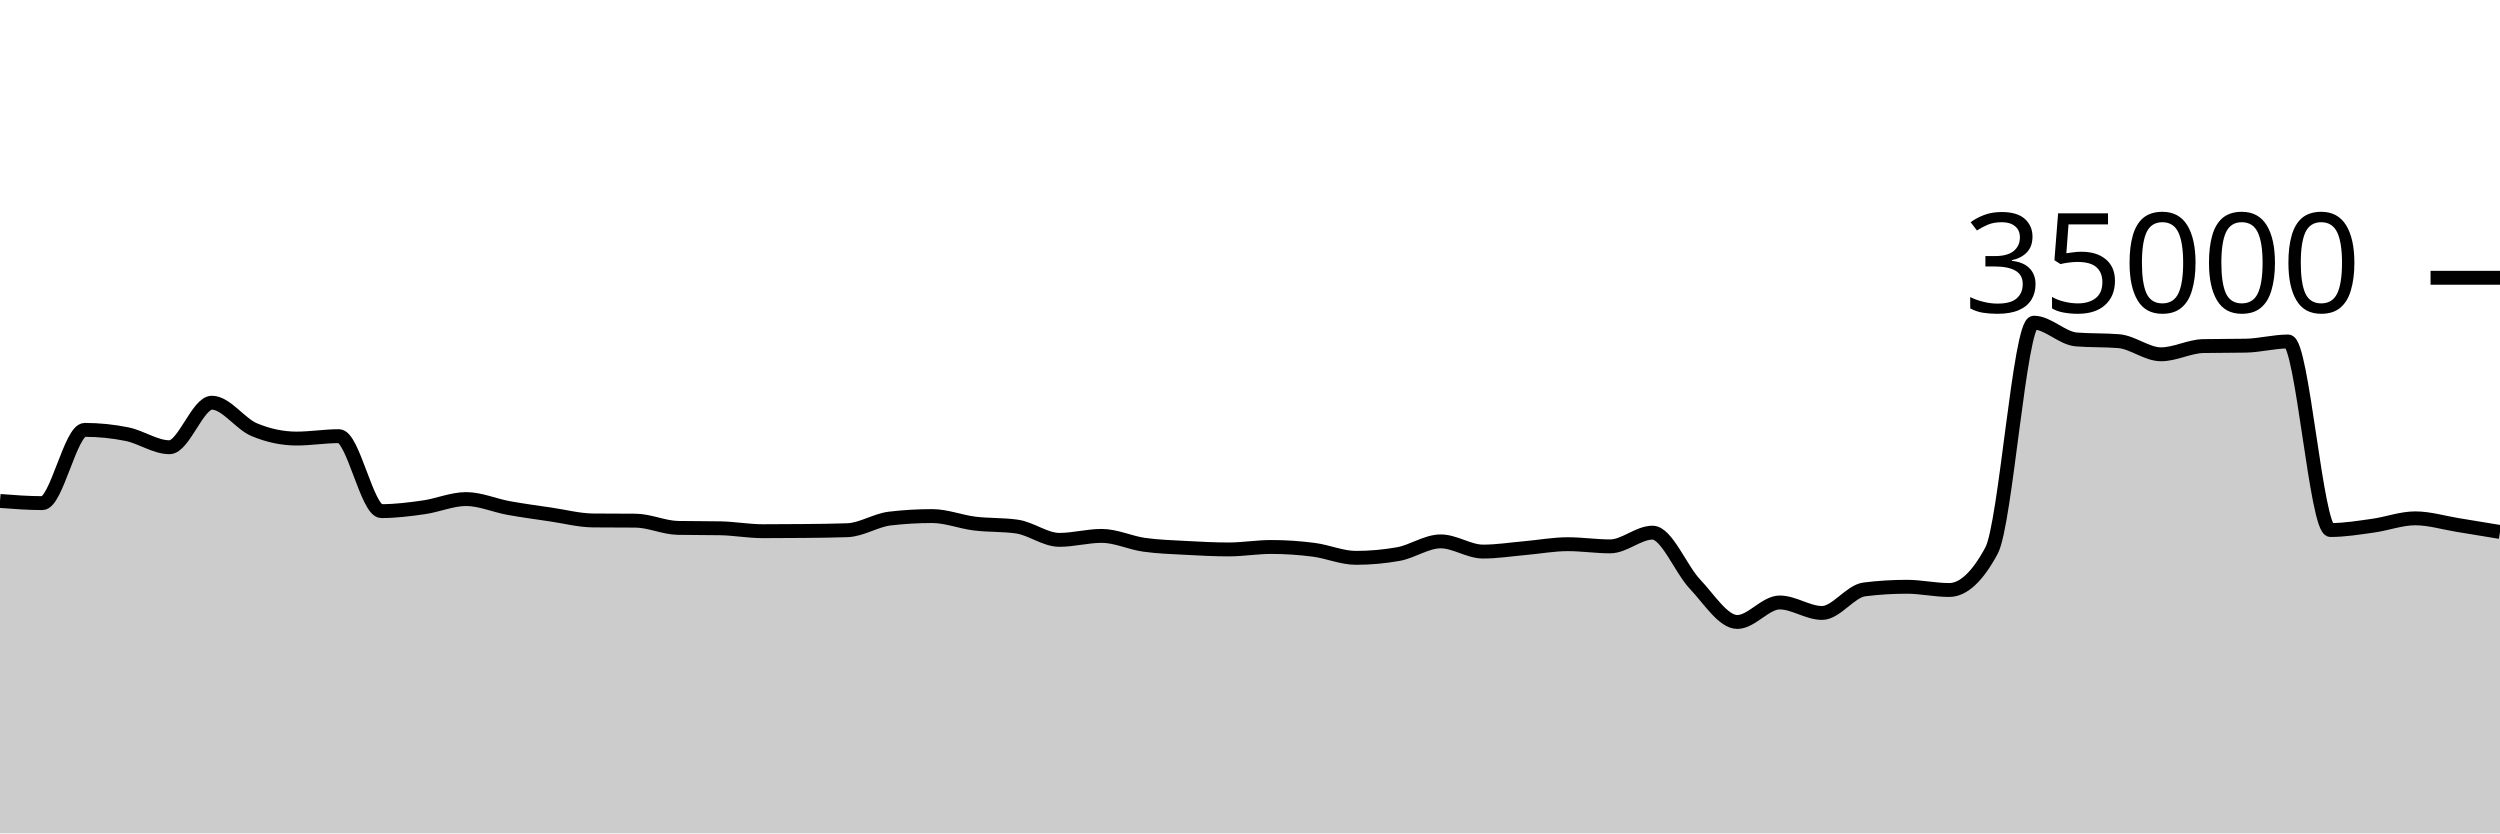
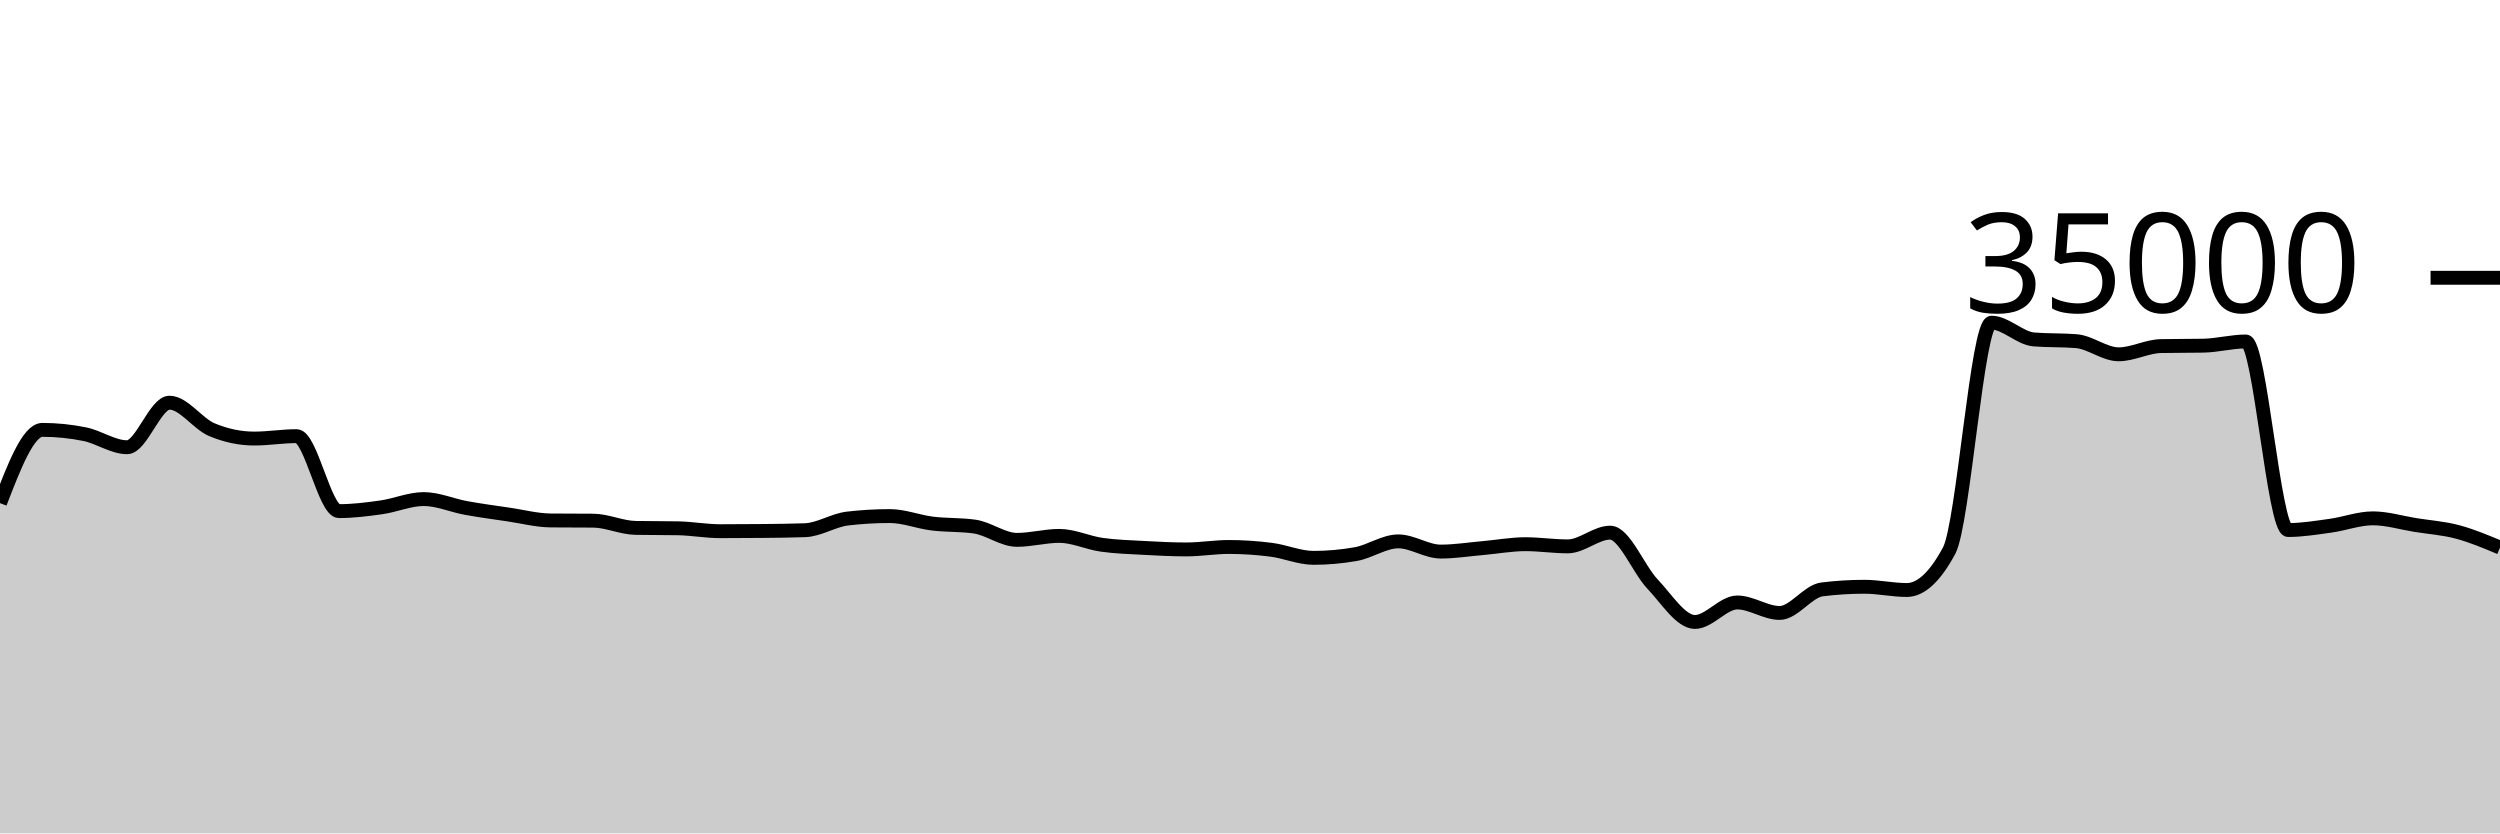
<svg xmlns="http://www.w3.org/2000/svg" viewBox="0 0 180 60">
  <g transform="translate(0,20)">
-     <path class="area" fill="rgba(0, 0, 0, 0.2)" d="M0,16.069C1.017,16.147,2.034,16.225,3.051,16.225C4.068,16.225,5.085,10.951,6.102,10.951C7.119,10.951,8.136,11.054,9.153,11.261C10.169,11.467,11.186,12.201,12.203,12.201C13.22,12.201,14.237,8.994,15.254,8.994C16.271,8.994,17.288,10.511,18.305,10.937C19.322,11.363,20.339,11.576,21.356,11.576C22.373,11.576,23.39,11.403,24.407,11.403C25.424,11.403,26.441,16.801,27.458,16.801C28.475,16.801,29.492,16.673,30.508,16.528C31.525,16.383,32.542,15.933,33.559,15.933C34.576,15.933,35.593,16.39,36.61,16.575C37.627,16.76,38.644,16.895,39.661,17.045C40.678,17.194,41.695,17.464,42.712,17.473C43.729,17.482,44.746,17.478,45.763,17.487C46.78,17.496,47.797,17.991,48.814,18.009C49.831,18.027,50.847,18.018,51.864,18.037C52.881,18.055,53.898,18.246,54.915,18.246C55.932,18.246,56.949,18.24,57.966,18.23C58.983,18.219,60,18.211,61.017,18.175C62.034,18.138,63.051,17.456,64.068,17.336C65.085,17.216,66.102,17.157,67.119,17.157C68.136,17.157,69.153,17.57,70.169,17.696C71.186,17.822,72.203,17.768,73.22,17.913C74.237,18.058,75.254,18.87,76.271,18.87C77.288,18.87,78.305,18.584,79.322,18.584C80.339,18.584,81.356,19.078,82.373,19.223C83.39,19.367,84.407,19.394,85.424,19.45C86.441,19.506,87.458,19.559,88.475,19.559C89.492,19.559,90.508,19.382,91.525,19.382C92.542,19.382,93.559,19.451,94.576,19.582C95.593,19.712,96.61,20.165,97.627,20.165C98.644,20.165,99.661,20.074,100.678,19.893C101.695,19.711,102.712,18.979,103.729,18.979C104.746,18.979,105.763,19.714,106.78,19.714C107.797,19.714,108.814,19.549,109.831,19.461C110.847,19.372,111.864,19.182,112.881,19.182C113.898,19.182,114.915,19.339,115.932,19.339C116.949,19.339,117.966,18.351,118.983,18.351C120,18.351,121.017,20.981,122.034,22.053C123.051,23.124,124.068,24.782,125.085,24.782C126.102,24.782,127.119,23.378,128.136,23.378C129.153,23.378,130.169,24.133,131.186,24.133C132.203,24.133,133.22,22.563,134.237,22.437C135.254,22.31,136.271,22.247,137.288,22.247C138.305,22.247,139.322,22.48,140.339,22.48C141.356,22.48,142.373,21.534,143.39,19.643C144.407,17.752,145.424,3.233,146.441,3.233C147.458,3.233,148.475,4.358,149.492,4.44C150.508,4.522,151.525,4.481,152.542,4.563C153.559,4.646,154.576,5.51,155.593,5.51C156.61,5.51,157.627,4.938,158.644,4.918C159.661,4.898,160.678,4.908,161.695,4.888C162.712,4.868,163.729,4.587,164.746,4.587C165.763,4.587,166.78,18.162,167.797,18.162C168.814,18.162,169.831,17.992,170.847,17.851C171.864,17.711,172.881,17.32,173.898,17.32C174.915,17.32,175.932,17.635,176.949,17.799C177.966,17.962,178.983,18.131,180,18.301L180,40C178.983,40,177.966,40,176.949,40C175.932,40,174.915,40,173.898,40C172.881,40,171.864,40,170.847,40C169.831,40,168.814,40,167.797,40C166.78,40,165.763,40,164.746,40C163.729,40,162.712,40,161.695,40C160.678,40,159.661,40,158.644,40C157.627,40,156.61,40,155.593,40C154.576,40,153.559,40,152.542,40C151.525,40,150.508,40,149.492,40C148.475,40,147.458,40,146.441,40C145.424,40,144.407,40,143.39,40C142.373,40,141.356,40,140.339,40C139.322,40,138.305,40,137.288,40C136.271,40,135.254,40,134.237,40C133.22,40,132.203,40,131.186,40C130.169,40,129.153,40,128.136,40C127.119,40,126.102,40,125.085,40C124.068,40,123.051,40,122.034,40C121.017,40,120,40,118.983,40C117.966,40,116.949,40,115.932,40C114.915,40,113.898,40,112.881,40C111.864,40,110.847,40,109.831,40C108.814,40,107.797,40,106.78,40C105.763,40,104.746,40,103.729,40C102.712,40,101.695,40,100.678,40C99.661,40,98.644,40,97.627,40C96.61,40,95.593,40,94.576,40C93.559,40,92.542,40,91.525,40C90.508,40,89.492,40,88.475,40C87.458,40,86.441,40,85.424,40C84.407,40,83.39,40,82.373,40C81.356,40,80.339,40,79.322,40C78.305,40,77.288,40,76.271,40C75.254,40,74.237,40,73.22,40C72.203,40,71.186,40,70.169,40C69.153,40,68.136,40,67.119,40C66.102,40,65.085,40,64.068,40C63.051,40,62.034,40,61.017,40C60,40,58.983,40,57.966,40C56.949,40,55.932,40,54.915,40C53.898,40,52.881,40,51.864,40C50.847,40,49.831,40,48.814,40C47.797,40,46.78,40,45.763,40C44.746,40,43.729,40,42.712,40C41.695,40,40.678,40,39.661,40C38.644,40,37.627,40,36.61,40C35.593,40,34.576,40,33.559,40C32.542,40,31.525,40,30.508,40C29.492,40,28.475,40,27.458,40C26.441,40,25.424,40,24.407,40C23.39,40,22.373,40,21.356,40C20.339,40,19.322,40,18.305,40C17.288,40,16.271,40,15.254,40C14.237,40,13.22,40,12.203,40C11.186,40,10.169,40,9.153,40C8.136,40,7.119,40,6.102,40C5.085,40,4.068,40,3.051,40C2.034,40,1.017,40,0,40Z" />
-     <path class="line" stroke="black" fill="none" d="M0,16.069C1.017,16.147,2.034,16.225,3.051,16.225C4.068,16.225,5.085,10.951,6.102,10.951C7.119,10.951,8.136,11.054,9.153,11.261C10.169,11.467,11.186,12.201,12.203,12.201C13.22,12.201,14.237,8.994,15.254,8.994C16.271,8.994,17.288,10.511,18.305,10.937C19.322,11.363,20.339,11.576,21.356,11.576C22.373,11.576,23.39,11.403,24.407,11.403C25.424,11.403,26.441,16.801,27.458,16.801C28.475,16.801,29.492,16.673,30.508,16.528C31.525,16.383,32.542,15.933,33.559,15.933C34.576,15.933,35.593,16.39,36.61,16.575C37.627,16.76,38.644,16.895,39.661,17.045C40.678,17.194,41.695,17.464,42.712,17.473C43.729,17.482,44.746,17.478,45.763,17.487C46.78,17.496,47.797,17.991,48.814,18.009C49.831,18.027,50.847,18.018,51.864,18.037C52.881,18.055,53.898,18.246,54.915,18.246C55.932,18.246,56.949,18.24,57.966,18.23C58.983,18.219,60,18.211,61.017,18.175C62.034,18.138,63.051,17.456,64.068,17.336C65.085,17.216,66.102,17.157,67.119,17.157C68.136,17.157,69.153,17.57,70.169,17.696C71.186,17.822,72.203,17.768,73.22,17.913C74.237,18.058,75.254,18.87,76.271,18.87C77.288,18.87,78.305,18.584,79.322,18.584C80.339,18.584,81.356,19.078,82.373,19.223C83.39,19.367,84.407,19.394,85.424,19.45C86.441,19.506,87.458,19.559,88.475,19.559C89.492,19.559,90.508,19.382,91.525,19.382C92.542,19.382,93.559,19.451,94.576,19.582C95.593,19.712,96.61,20.165,97.627,20.165C98.644,20.165,99.661,20.074,100.678,19.893C101.695,19.711,102.712,18.979,103.729,18.979C104.746,18.979,105.763,19.714,106.78,19.714C107.797,19.714,108.814,19.549,109.831,19.461C110.847,19.372,111.864,19.182,112.881,19.182C113.898,19.182,114.915,19.339,115.932,19.339C116.949,19.339,117.966,18.351,118.983,18.351C120,18.351,121.017,20.981,122.034,22.053C123.051,23.124,124.068,24.782,125.085,24.782C126.102,24.782,127.119,23.378,128.136,23.378C129.153,23.378,130.169,24.133,131.186,24.133C132.203,24.133,133.22,22.563,134.237,22.437C135.254,22.31,136.271,22.247,137.288,22.247C138.305,22.247,139.322,22.48,140.339,22.48C141.356,22.48,142.373,21.534,143.39,19.643C144.407,17.752,145.424,3.233,146.441,3.233C147.458,3.233,148.475,4.358,149.492,4.44C150.508,4.522,151.525,4.481,152.542,4.563C153.559,4.646,154.576,5.51,155.593,5.51C156.61,5.51,157.627,4.938,158.644,4.918C159.661,4.898,160.678,4.908,161.695,4.888C162.712,4.868,163.729,4.587,164.746,4.587C165.763,4.587,166.78,18.162,167.797,18.162C168.814,18.162,169.831,17.992,170.847,17.851C171.864,17.711,172.881,17.32,173.898,17.32C174.915,17.32,175.932,17.635,176.949,17.799C177.966,17.962,178.983,18.131,180,18.301" />
+     <path class="area" fill="rgba(0, 0, 0, 0.2)" d="M0,16.225C1.017,13.588,2.034,10.951,3.051,10.951C4.068,10.951,5.085,11.054,6.102,11.261C7.119,11.467,8.136,12.201,9.153,12.201C10.169,12.201,11.186,8.994,12.203,8.994C13.22,8.994,14.237,10.511,15.254,10.937C16.271,11.363,17.288,11.576,18.305,11.576C19.322,11.576,20.339,11.403,21.356,11.403C22.373,11.403,23.39,16.801,24.407,16.801C25.424,16.801,26.441,16.673,27.458,16.528C28.475,16.383,29.492,15.933,30.508,15.933C31.525,15.933,32.542,16.39,33.559,16.575C34.576,16.76,35.593,16.895,36.61,17.045C37.627,17.194,38.644,17.464,39.661,17.473C40.678,17.482,41.695,17.478,42.712,17.487C43.729,17.496,44.746,17.991,45.763,18.009C46.78,18.027,47.797,18.018,48.814,18.037C49.831,18.055,50.847,18.246,51.864,18.246C52.881,18.246,53.898,18.24,54.915,18.23C55.932,18.219,56.949,18.211,57.966,18.175C58.983,18.138,60,17.456,61.017,17.336C62.034,17.216,63.051,17.157,64.068,17.157C65.085,17.157,66.102,17.57,67.119,17.696C68.136,17.822,69.153,17.768,70.169,17.913C71.186,18.058,72.203,18.87,73.22,18.87C74.237,18.87,75.254,18.584,76.271,18.584C77.288,18.584,78.305,19.078,79.322,19.223C80.339,19.367,81.356,19.394,82.373,19.45C83.39,19.506,84.407,19.559,85.424,19.559C86.441,19.559,87.458,19.382,88.475,19.382C89.492,19.382,90.508,19.451,91.525,19.582C92.542,19.712,93.559,20.165,94.576,20.165C95.593,20.165,96.61,20.074,97.627,19.893C98.644,19.711,99.661,18.979,100.678,18.979C101.695,18.979,102.712,19.714,103.729,19.714C104.746,19.714,105.763,19.549,106.78,19.461C107.797,19.372,108.814,19.182,109.831,19.182C110.847,19.182,111.864,19.339,112.881,19.339C113.898,19.339,114.915,18.351,115.932,18.351C116.949,18.351,117.966,20.981,118.983,22.053C120,23.124,121.017,24.782,122.034,24.782C123.051,24.782,124.068,23.378,125.085,23.378C126.102,23.378,127.119,24.133,128.136,24.133C129.153,24.133,130.169,22.563,131.186,22.437C132.203,22.31,133.22,22.247,134.237,22.247C135.254,22.247,136.271,22.48,137.288,22.48C138.305,22.48,139.322,21.534,140.339,19.643C141.356,17.752,142.373,3.233,143.39,3.233C144.407,3.233,145.424,4.358,146.441,4.44C147.458,4.522,148.475,4.481,149.492,4.563C150.508,4.646,151.525,5.51,152.542,5.51C153.559,5.51,154.576,4.938,155.593,4.918C156.61,4.898,157.627,4.908,158.644,4.888C159.661,4.868,160.678,4.587,161.695,4.587C162.712,4.587,163.729,18.162,164.746,18.162C165.763,18.162,166.78,17.992,167.797,17.851C168.814,17.711,169.831,17.32,170.847,17.32C171.864,17.32,172.881,17.635,173.898,17.799C174.915,17.962,175.932,18.029,176.949,18.301C177.966,18.572,178.983,19,180,19.427L180,40C178.983,40,177.966,40,176.949,40C175.932,40,174.915,40,173.898,40C172.881,40,171.864,40,170.847,40C169.831,40,168.814,40,167.797,40C166.78,40,165.763,40,164.746,40C163.729,40,162.712,40,161.695,40C160.678,40,159.661,40,158.644,40C157.627,40,156.61,40,155.593,40C154.576,40,153.559,40,152.542,40C151.525,40,150.508,40,149.492,40C148.475,40,147.458,40,146.441,40C145.424,40,144.407,40,143.39,40C142.373,40,141.356,40,140.339,40C139.322,40,138.305,40,137.288,40C136.271,40,135.254,40,134.237,40C133.22,40,132.203,40,131.186,40C130.169,40,129.153,40,128.136,40C127.119,40,126.102,40,125.085,40C124.068,40,123.051,40,122.034,40C121.017,40,120,40,118.983,40C117.966,40,116.949,40,115.932,40C114.915,40,113.898,40,112.881,40C111.864,40,110.847,40,109.831,40C108.814,40,107.797,40,106.78,40C105.763,40,104.746,40,103.729,40C102.712,40,101.695,40,100.678,40C99.661,40,98.644,40,97.627,40C96.61,40,95.593,40,94.576,40C93.559,40,92.542,40,91.525,40C90.508,40,89.492,40,88.475,40C87.458,40,86.441,40,85.424,40C84.407,40,83.39,40,82.373,40C81.356,40,80.339,40,79.322,40C78.305,40,77.288,40,76.271,40C75.254,40,74.237,40,73.22,40C72.203,40,71.186,40,70.169,40C69.153,40,68.136,40,67.119,40C66.102,40,65.085,40,64.068,40C63.051,40,62.034,40,61.017,40C60,40,58.983,40,57.966,40C56.949,40,55.932,40,54.915,40C53.898,40,52.881,40,51.864,40C50.847,40,49.831,40,48.814,40C47.797,40,46.78,40,45.763,40C44.746,40,43.729,40,42.712,40C41.695,40,40.678,40,39.661,40C38.644,40,37.627,40,36.61,40C35.593,40,34.576,40,33.559,40C32.542,40,31.525,40,30.508,40C29.492,40,28.475,40,27.458,40C26.441,40,25.424,40,24.407,40C23.39,40,22.373,40,21.356,40C20.339,40,19.322,40,18.305,40C17.288,40,16.271,40,15.254,40C14.237,40,13.22,40,12.203,40C11.186,40,10.169,40,9.153,40C8.136,40,7.119,40,6.102,40C5.085,40,4.068,40,3.051,40C2.034,40,1.017,40,0,40Z" />
+     <path class="line" stroke="black" fill="none" d="M0,16.225C1.017,13.588,2.034,10.951,3.051,10.951C4.068,10.951,5.085,11.054,6.102,11.261C7.119,11.467,8.136,12.201,9.153,12.201C10.169,12.201,11.186,8.994,12.203,8.994C13.22,8.994,14.237,10.511,15.254,10.937C16.271,11.363,17.288,11.576,18.305,11.576C19.322,11.576,20.339,11.403,21.356,11.403C22.373,11.403,23.39,16.801,24.407,16.801C25.424,16.801,26.441,16.673,27.458,16.528C28.475,16.383,29.492,15.933,30.508,15.933C31.525,15.933,32.542,16.39,33.559,16.575C34.576,16.76,35.593,16.895,36.61,17.045C37.627,17.194,38.644,17.464,39.661,17.473C40.678,17.482,41.695,17.478,42.712,17.487C43.729,17.496,44.746,17.991,45.763,18.009C46.78,18.027,47.797,18.018,48.814,18.037C49.831,18.055,50.847,18.246,51.864,18.246C52.881,18.246,53.898,18.24,54.915,18.23C55.932,18.219,56.949,18.211,57.966,18.175C58.983,18.138,60,17.456,61.017,17.336C62.034,17.216,63.051,17.157,64.068,17.157C65.085,17.157,66.102,17.57,67.119,17.696C68.136,17.822,69.153,17.768,70.169,17.913C71.186,18.058,72.203,18.87,73.22,18.87C74.237,18.87,75.254,18.584,76.271,18.584C77.288,18.584,78.305,19.078,79.322,19.223C80.339,19.367,81.356,19.394,82.373,19.45C83.39,19.506,84.407,19.559,85.424,19.559C86.441,19.559,87.458,19.382,88.475,19.382C89.492,19.382,90.508,19.451,91.525,19.582C92.542,19.712,93.559,20.165,94.576,20.165C95.593,20.165,96.61,20.074,97.627,19.893C98.644,19.711,99.661,18.979,100.678,18.979C101.695,18.979,102.712,19.714,103.729,19.714C104.746,19.714,105.763,19.549,106.78,19.461C107.797,19.372,108.814,19.182,109.831,19.182C110.847,19.182,111.864,19.339,112.881,19.339C113.898,19.339,114.915,18.351,115.932,18.351C116.949,18.351,117.966,20.981,118.983,22.053C120,23.124,121.017,24.782,122.034,24.782C123.051,24.782,124.068,23.378,125.085,23.378C126.102,23.378,127.119,24.133,128.136,24.133C129.153,24.133,130.169,22.563,131.186,22.437C132.203,22.31,133.22,22.247,134.237,22.247C135.254,22.247,136.271,22.48,137.288,22.48C138.305,22.48,139.322,21.534,140.339,19.643C141.356,17.752,142.373,3.233,143.39,3.233C144.407,3.233,145.424,4.358,146.441,4.44C147.458,4.522,148.475,4.481,149.492,4.563C150.508,4.646,151.525,5.51,152.542,5.51C153.559,5.51,154.576,4.938,155.593,4.918C156.61,4.898,157.627,4.908,158.644,4.888C159.661,4.868,160.678,4.587,161.695,4.587C162.712,4.587,163.729,18.162,164.746,18.162C165.763,18.162,166.78,17.992,167.797,17.851C168.814,17.711,169.831,17.32,170.847,17.32C171.864,17.32,172.881,17.635,173.898,17.799C174.915,17.962,175.932,18.029,176.949,18.301C177.966,18.572,178.983,19,180,19.427" />
    <path class="axis-ceiling" stroke-width="1" stroke="black" fill="none" d="M175,0L180,0" />
    <text class="axis-ceiling-label" font-family="sans-serif" text-anchor="end" font-size="10px" x="170" y="2.5">35000</text>
  </g>
</svg>
